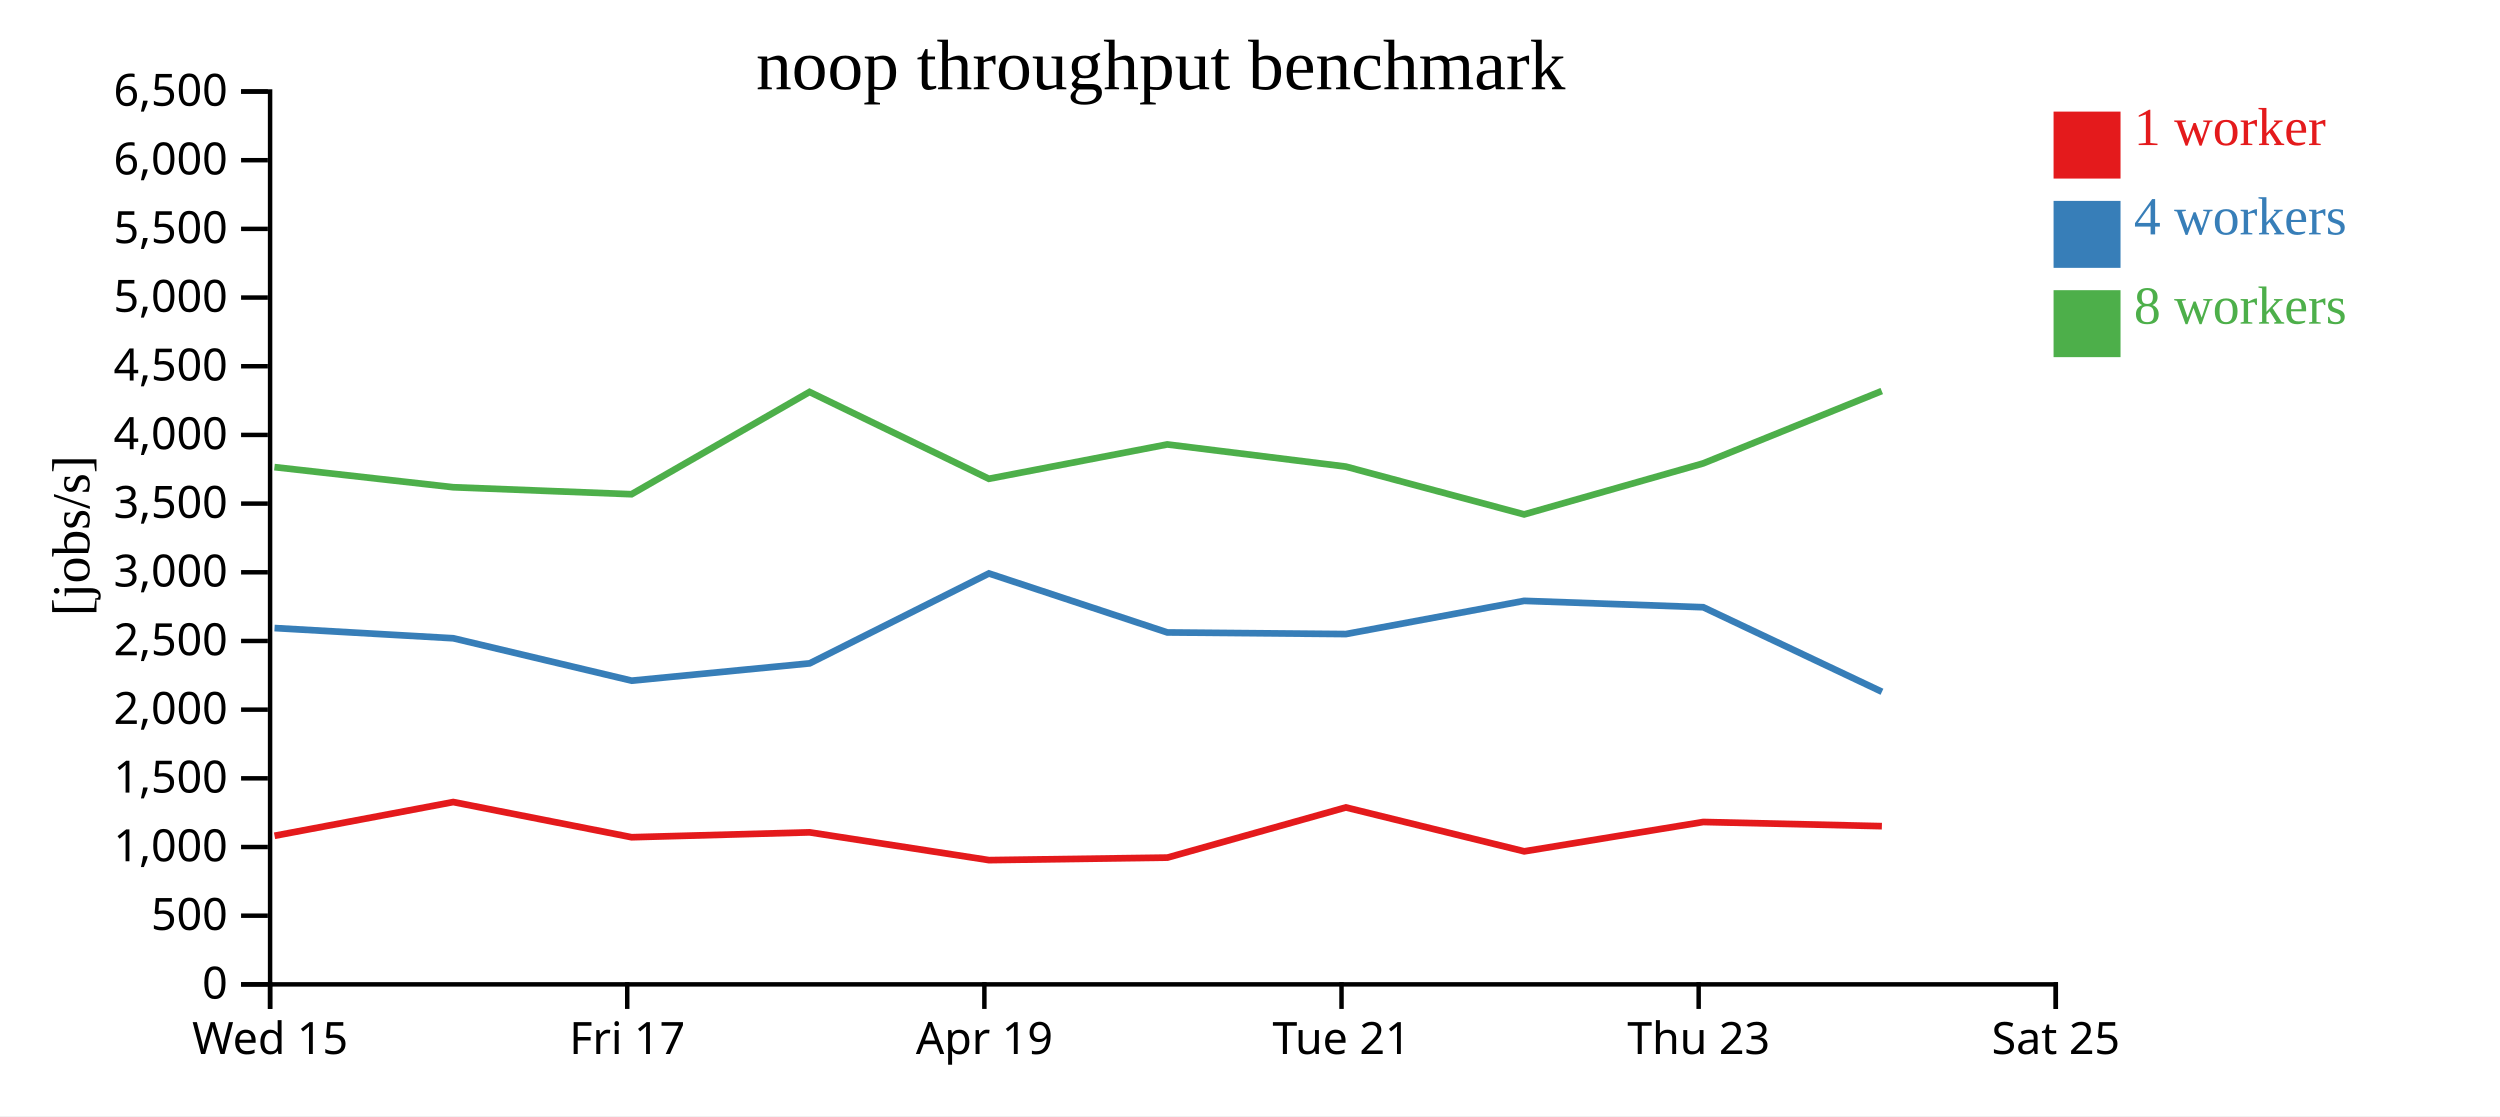
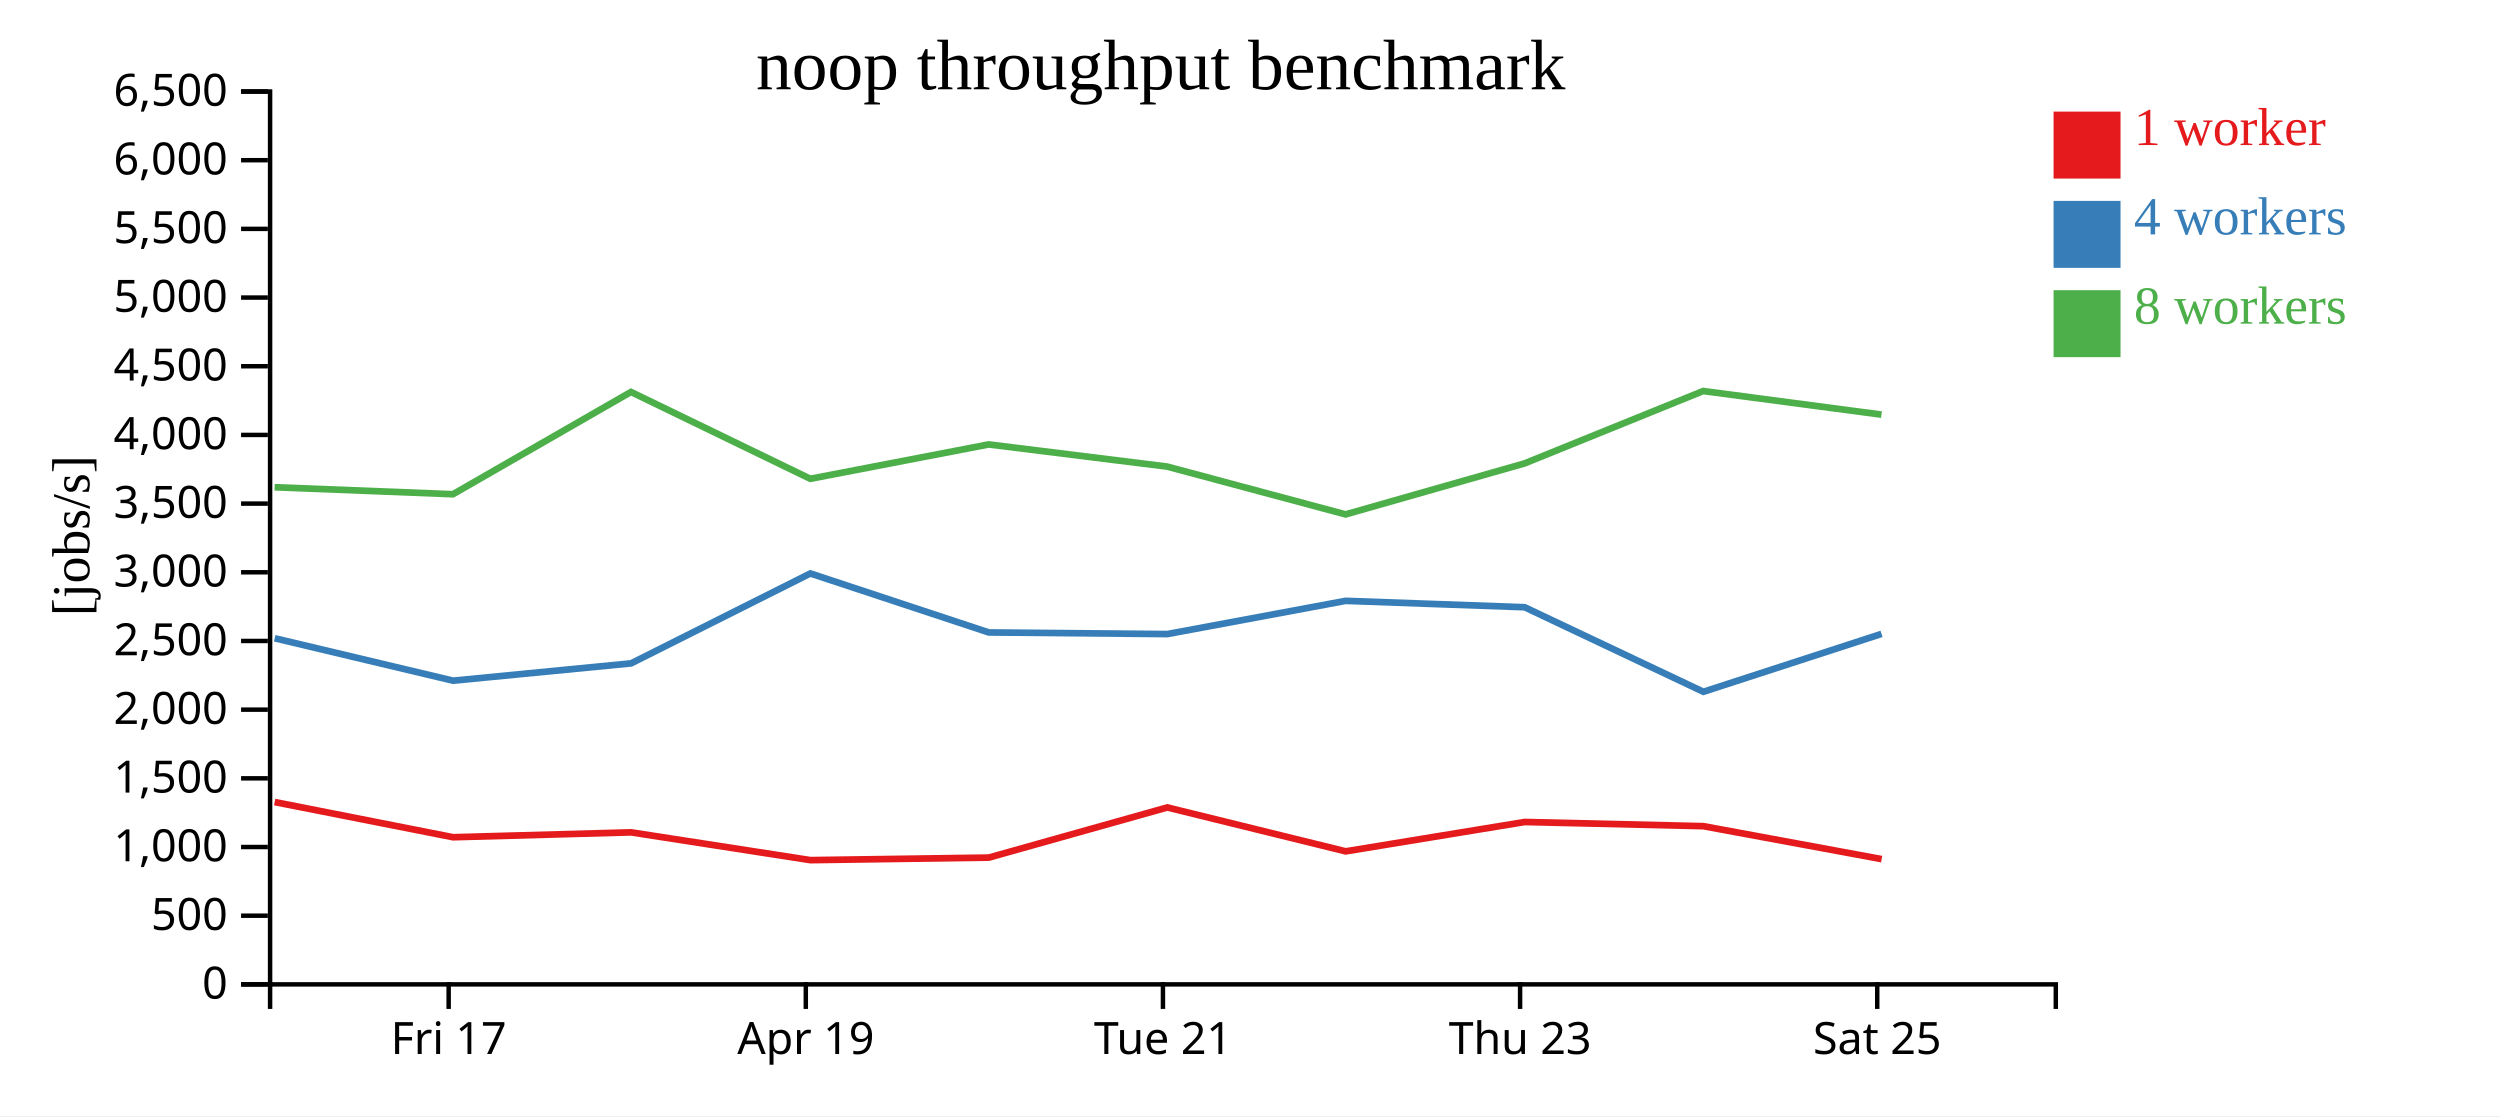
<svg xmlns="http://www.w3.org/2000/svg" width="560" height="250">
  <rect width="100%" height="100%" fill="white" />
  <g transform="translate(60,20)">
    <g transform="translate(0,200)" fill="none" font-size="10" font-family="sans-serif" text-anchor="middle">
      <path class="domain" stroke="currentColor" d="M0.5,6V0.5H400.5V6" />
-       <g class="tick" opacity="1" transform="translate(0.5,0)">
-         <line stroke="currentColor" y2="6" />
-         <text fill="currentColor" y="9" dy="0.71em">Wed 15</text>
-       </g>
-       <g class="tick" opacity="1" transform="translate(80.5,0)">
+       <g class="tick" opacity="1" transform="translate(40.5,0)">
        <line stroke="currentColor" y2="6" />
        <text fill="currentColor" y="9" dy="0.71em">Fri 17</text>
      </g>
-       <g class="tick" opacity="1" transform="translate(160.5,0)">
+       <g class="tick" opacity="1" transform="translate(120.5,0)">
        <line stroke="currentColor" y2="6" />
        <text fill="currentColor" y="9" dy="0.71em">Apr 19</text>
      </g>
-       <g class="tick" opacity="1" transform="translate(240.5,0)">
+       <g class="tick" opacity="1" transform="translate(200.5,0)">
        <line stroke="currentColor" y2="6" />
        <text fill="currentColor" y="9" dy="0.71em">Tue 21</text>
      </g>
-       <g class="tick" opacity="1" transform="translate(320.5,0)">
+       <g class="tick" opacity="1" transform="translate(280.5,0)">
        <line stroke="currentColor" y2="6" />
        <text fill="currentColor" y="9" dy="0.71em">Thu 23</text>
      </g>
-       <g class="tick" opacity="1" transform="translate(400.5,0)">
+       <g class="tick" opacity="1" transform="translate(360.5,0)">
        <line stroke="currentColor" y2="6" />
        <text fill="currentColor" y="9" dy="0.71em">Sat 25</text>
      </g>
    </g>
    <g fill="none" font-size="10" font-family="sans-serif" text-anchor="end">
      <path class="domain" stroke="currentColor" d="M-6,200.5H0.5V0.5H-6" />
      <g class="tick" opacity="1" transform="translate(0,200.5)">
        <line stroke="currentColor" x2="-6" />
        <text fill="currentColor" x="-9" dy="0.32em">0</text>
      </g>
      <g class="tick" opacity="1" transform="translate(0,185.1154)">
        <line stroke="currentColor" x2="-6" />
        <text fill="currentColor" x="-9" dy="0.32em">500</text>
      </g>
      <g class="tick" opacity="1" transform="translate(0,169.7308)">
        <line stroke="currentColor" x2="-6" />
        <text fill="currentColor" x="-9" dy="0.32em">1,000</text>
      </g>
      <g class="tick" opacity="1" transform="translate(0,154.3462)">
        <line stroke="currentColor" x2="-6" />
        <text fill="currentColor" x="-9" dy="0.32em">1,500</text>
      </g>
      <g class="tick" opacity="1" transform="translate(0,138.9615)">
        <line stroke="currentColor" x2="-6" />
        <text fill="currentColor" x="-9" dy="0.32em">2,000</text>
      </g>
      <g class="tick" opacity="1" transform="translate(0,123.5769)">
        <line stroke="currentColor" x2="-6" />
        <text fill="currentColor" x="-9" dy="0.32em">2,500</text>
      </g>
      <g class="tick" opacity="1" transform="translate(0,108.1923)">
        <line stroke="currentColor" x2="-6" />
        <text fill="currentColor" x="-9" dy="0.32em">3,000</text>
      </g>
      <g class="tick" opacity="1" transform="translate(0,92.80769)">
        <line stroke="currentColor" x2="-6" />
        <text fill="currentColor" x="-9" dy="0.32em">3,500</text>
      </g>
      <g class="tick" opacity="1" transform="translate(0,77.42308)">
        <line stroke="currentColor" x2="-6" />
        <text fill="currentColor" x="-9" dy="0.32em">4,000</text>
      </g>
      <g class="tick" opacity="1" transform="translate(0,62.03846)">
        <line stroke="currentColor" x2="-6" />
        <text fill="currentColor" x="-9" dy="0.32em">4,500</text>
      </g>
      <g class="tick" opacity="1" transform="translate(0,46.65385)">
        <line stroke="currentColor" x2="-6" />
        <text fill="currentColor" x="-9" dy="0.32em">5,000</text>
      </g>
      <g class="tick" opacity="1" transform="translate(0,31.26923)">
        <line stroke="currentColor" x2="-6" />
        <text fill="currentColor" x="-9" dy="0.32em">5,500</text>
      </g>
      <g class="tick" opacity="1" transform="translate(0,15.88462)">
        <line stroke="currentColor" x2="-6" />
        <text fill="currentColor" x="-9" dy="0.32em">6,000</text>
      </g>
      <g class="tick" opacity="1" transform="translate(0,0.5)">
        <line stroke="currentColor" x2="-6" />
        <text fill="currentColor" x="-9" dy="0.32em">6,500</text>
      </g>
    </g>
    <text text-anchor="middle" style="font-size: 12px" transform="rotate(-90)" y="-40" x="-100">[jobs/s]</text>
    <text text-anchor="middle" style="font-size: 16px" y="0" x="200">noop throughput benchmark</text>
-     <path class="line" fill="none" stroke="#e41a1c" stroke-width="1.5" d="M1.495,167.214L41.522,159.659L81.484,167.541L121.36,166.447L161.541,172.67L201.502,172.102L241.473,160.868L281.428,170.702L321.53,164.126L361.542,165.062" />
-     <path class="line" fill="none" stroke="#377eb8" stroke-width="1.5" d="M1.493,120.683L41.535,122.972L81.489,132.472L121.363,128.594L161.516,108.452L201.483,121.667L241.478,122.03L281.411,114.592L321.525,116.023L361.559,134.961" />
-     <path class="line" fill="none" stroke="#4daf4a" stroke-width="1.5" d="M1.474,84.635L41.511,89.141L81.459,90.708L121.335,67.796L161.504,87.248L201.464,79.553L241.458,84.518L281.407,95.227L321.508,83.8L361.514,67.592" />
+     <path class="line" fill="none" stroke="#e41a1c" stroke-width="1.5" d="M1.522,159.659L41.484,167.541L81.36,166.447L121.541,172.67L161.502,172.102L201.473,160.868L241.428,170.702L281.53,164.126L321.542,165.062L361.489,172.445" />
+     <path class="line" fill="none" stroke="#377eb8" stroke-width="1.5" d="M1.535,122.972L41.489,132.472L81.363,128.594L121.516,108.452L161.483,121.667L201.478,122.03L241.411,114.592L281.525,116.023L321.559,134.961L361.47,121.991" />
+     <path class="line" fill="none" stroke="#4daf4a" stroke-width="1.5" d="M1.511,89.141L41.459,90.708L81.335,67.796L121.504,87.248L161.464,79.553L201.458,84.518L241.407,95.227L281.508,83.8L321.514,67.592L361.448,72.876" />
    <rect class="dot" x="400" y="5" width="15" height="15" style="fill: #e41a1c;" />
    <rect class="dot" x="400" y="25" width="15" height="15" style="fill: #377eb8;" />
    <rect class="dot" x="400" y="45" width="15" height="15" style="fill: #4daf4a;" />
    <text class="label" x="418" y="12.5" style="fill: #e41a1c; alignment-baseline: middle;" text-anchor="left">1 worker</text>
    <text class="label" x="418" y="32.5" style="fill: #377eb8; alignment-baseline: middle;" text-anchor="left">4 workers</text>
    <text class="label" x="418" y="52.5" style="fill: #4daf4a; alignment-baseline: middle;" text-anchor="left">8 workers</text>
  </g>
</svg>
